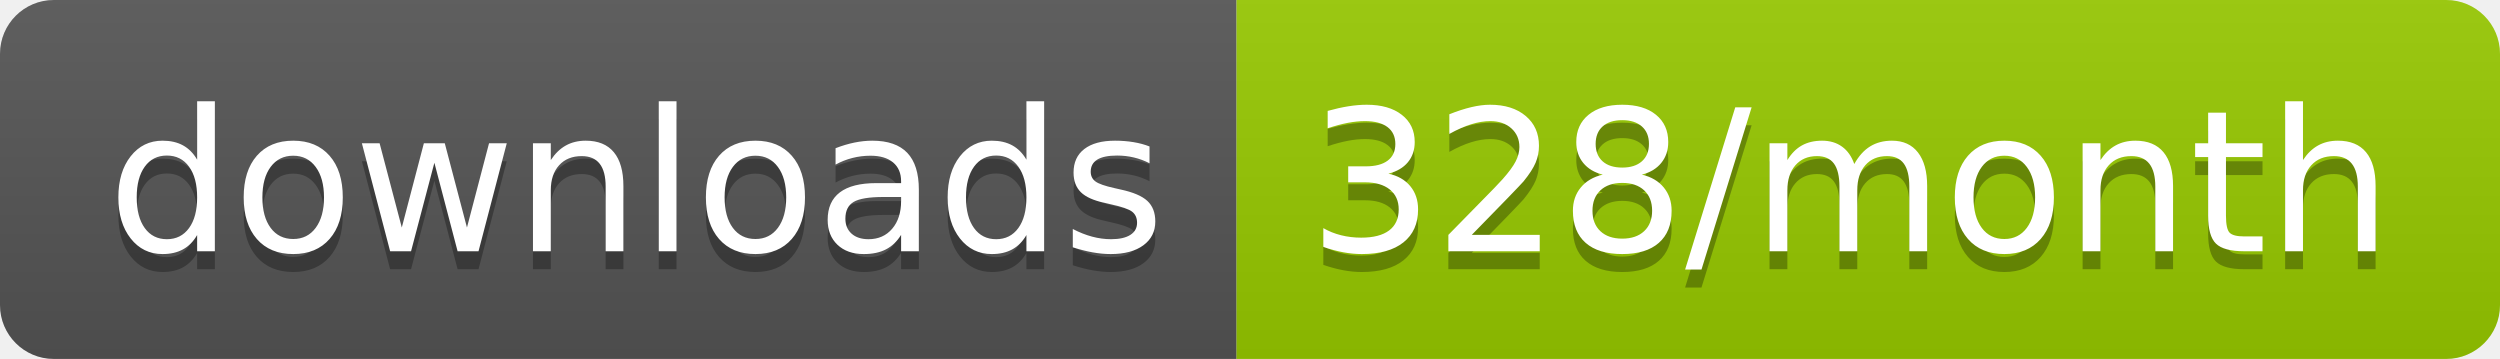
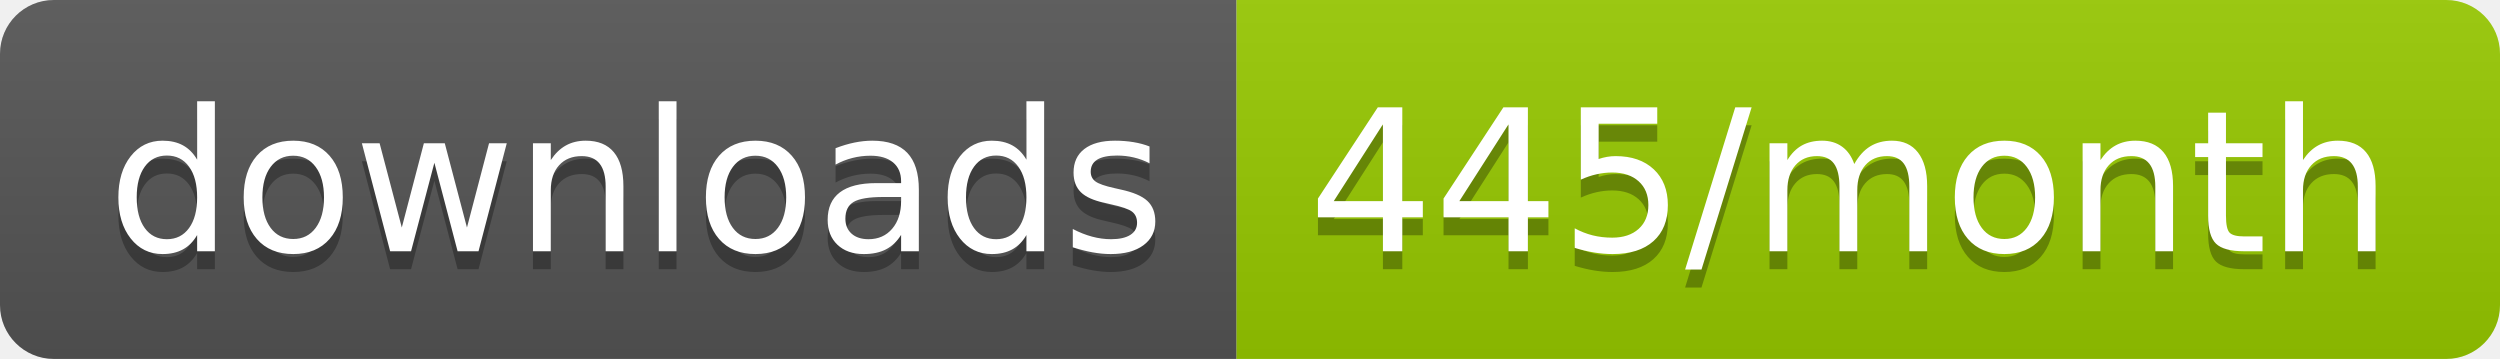
<svg xmlns="http://www.w3.org/2000/svg" width="139.3" height="20">
  <linearGradient id="smooth" x2="0" y2="100%">
    <stop offset="0" stop-color="#bbb" stop-opacity=".1" />
    <stop offset="1" stop-opacity=".1" />
  </linearGradient>
  <clipPath id="round">
    <rect width="139.3" height="20" rx="3" fill="#fff" />
  </clipPath>
  <g clip-path="url(#round)">
    <rect width="68.9" height="20" fill="#555" />
    <rect x="68.9" width="70.4" height="20" fill="#97CA00" />
    <rect width="139.3" height="20" fill="url(#smooth)" />
  </g>
  <g fill="#fff" text-anchor="middle" font-family="DejaVu Sans,Verdana,Geneva,sans-serif" font-size="110">
    <text x="354.5" y="150" fill="#010101" fill-opacity=".3" transform="scale(0.1)" textLength="589.0" lengthAdjust="spacing">downloads</text>
    <text x="354.5" y="140" transform="scale(0.1)" textLength="589.0" lengthAdjust="spacing">downloads</text>
-     <text x="1031.0" y="150" fill="#010101" fill-opacity=".3" transform="scale(0.1)" textLength="604.0" lengthAdjust="spacing">328/month</text>
-     <text x="1031.0" y="140" transform="scale(0.1)" textLength="604.0" lengthAdjust="spacing">328/month</text>
+     <text x="1031.0" y="150" fill="#010101" fill-opacity=".3" transform="scale(0.1)" textLength="604.0" lengthAdjust="spacing">445/month</text>
+     <text x="1031.0" y="140" transform="scale(0.1)" textLength="604.0" lengthAdjust="spacing">445/month</text>
  </g>
</svg>
